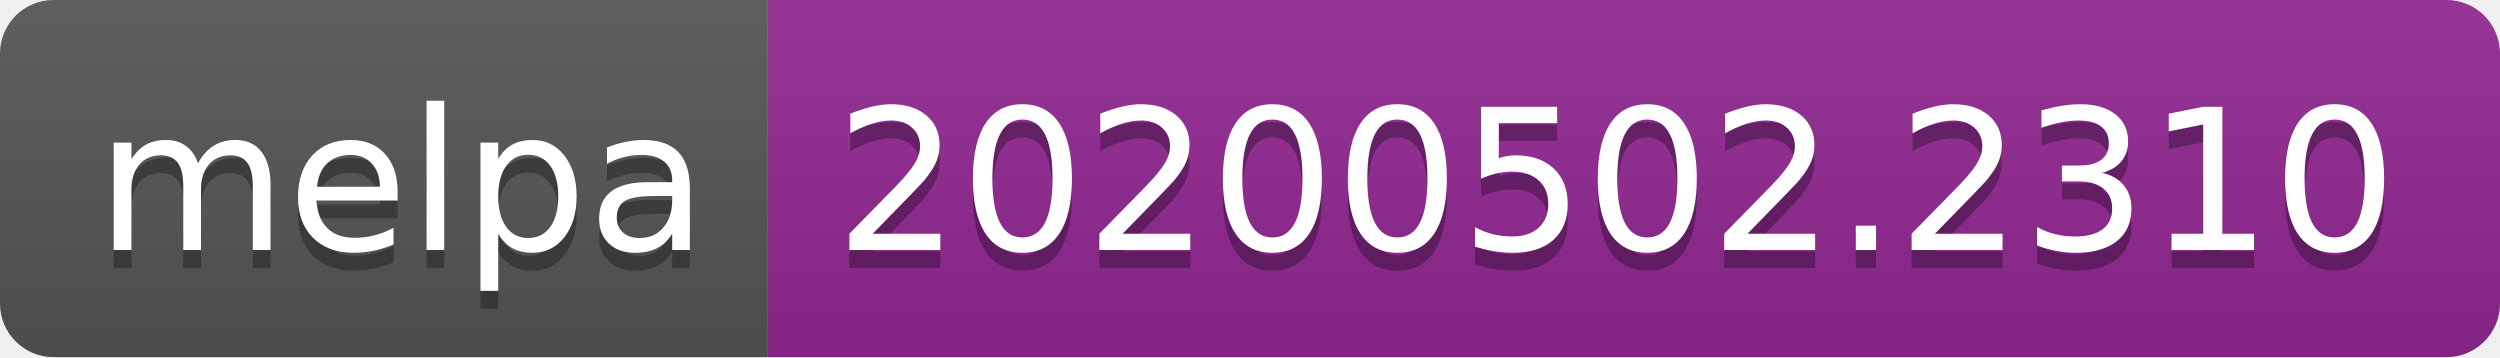
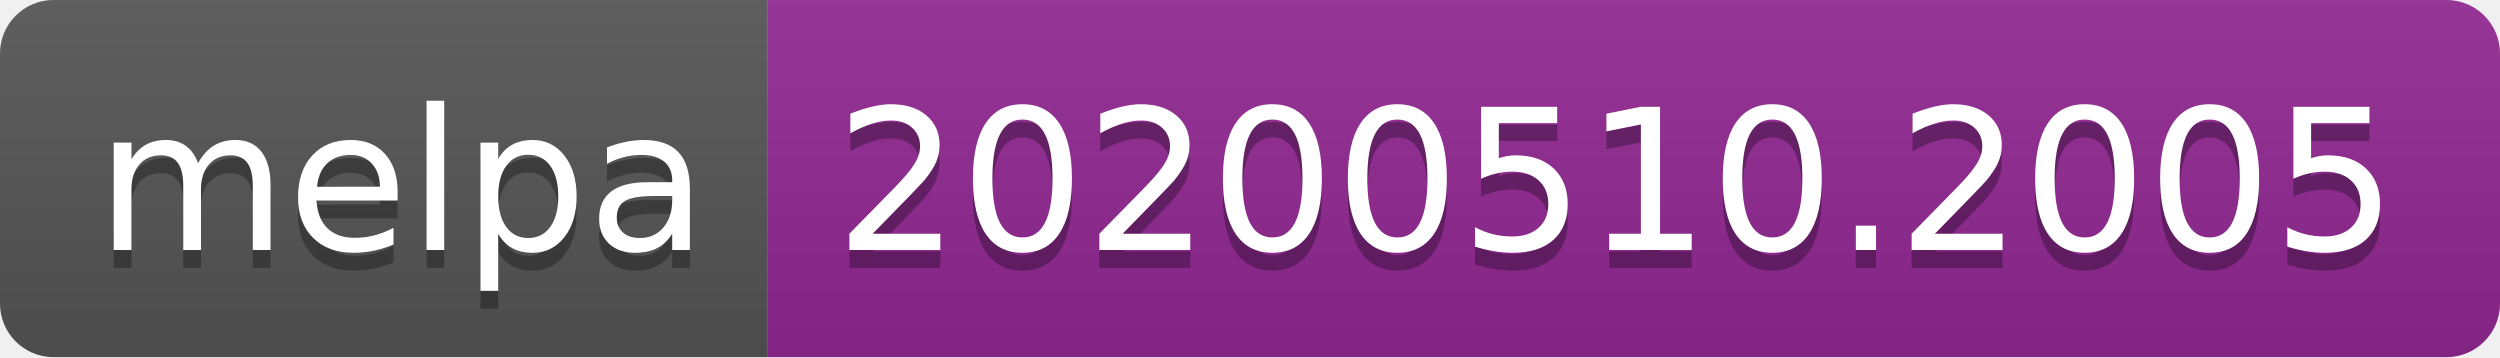
<svg xmlns="http://www.w3.org/2000/svg" width="140" height="20">
  <linearGradient id="s" x2="0" y2="100%">
    <stop offset="0" stop-color="#bbb" stop-opacity=".1" />
    <stop offset="1" stop-opacity=".1" />
  </linearGradient>
  <clipPath id="r">
    <rect width="140" height="20" rx="3" fill="#fff" />
  </clipPath>
  <g clip-path="url(#r)">
    <rect width="43" height="20" fill="#555" />
    <rect x="43" width="97" height="20" fill="#922793" />
    <rect width="140" height="20" fill="url(#s)" />
  </g>
  <g fill="#fff" text-anchor="middle" font-family="Verdana,Geneva,DejaVu Sans,sans-serif" text-rendering="geometricPrecision" font-size="110">
    <text x="225" y="150" fill="#010101" fill-opacity=".3" transform="scale(.1)" textLength="330">melpa</text>
    <text x="225" y="140" transform="scale(.1)" textLength="330">melpa</text>
-     <text x="905" y="150" fill="#010101" fill-opacity=".3" transform="scale(.1)" textLength="870">20200502.2310</text>
-     <text x="905" y="140" transform="scale(.1)" textLength="870">20200502.2310</text>
+     <text x="905" y="150" fill="#010101" fill-opacity=".3" transform="scale(.1)" textLength="870">20200510.2005</text>
+     <text x="905" y="140" transform="scale(.1)" textLength="870">20200510.2005</text>
  </g>
</svg>
